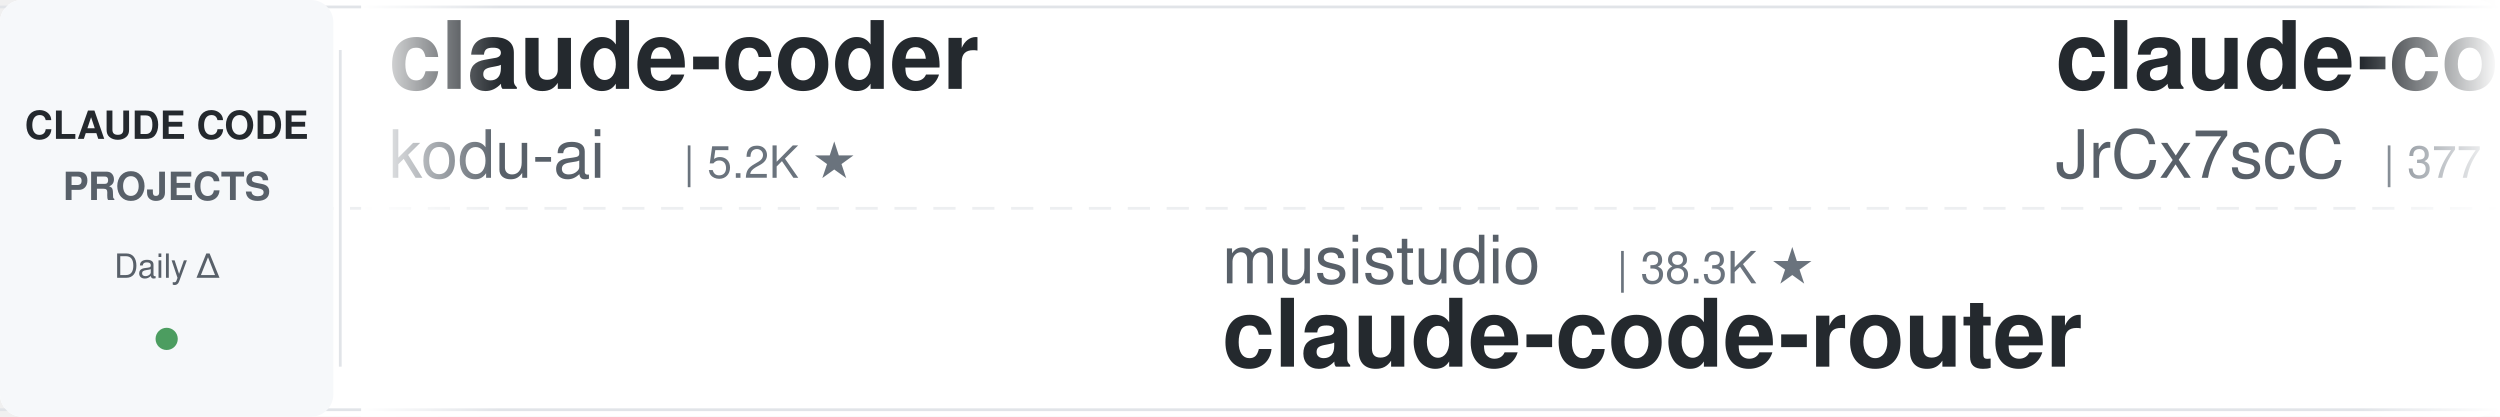
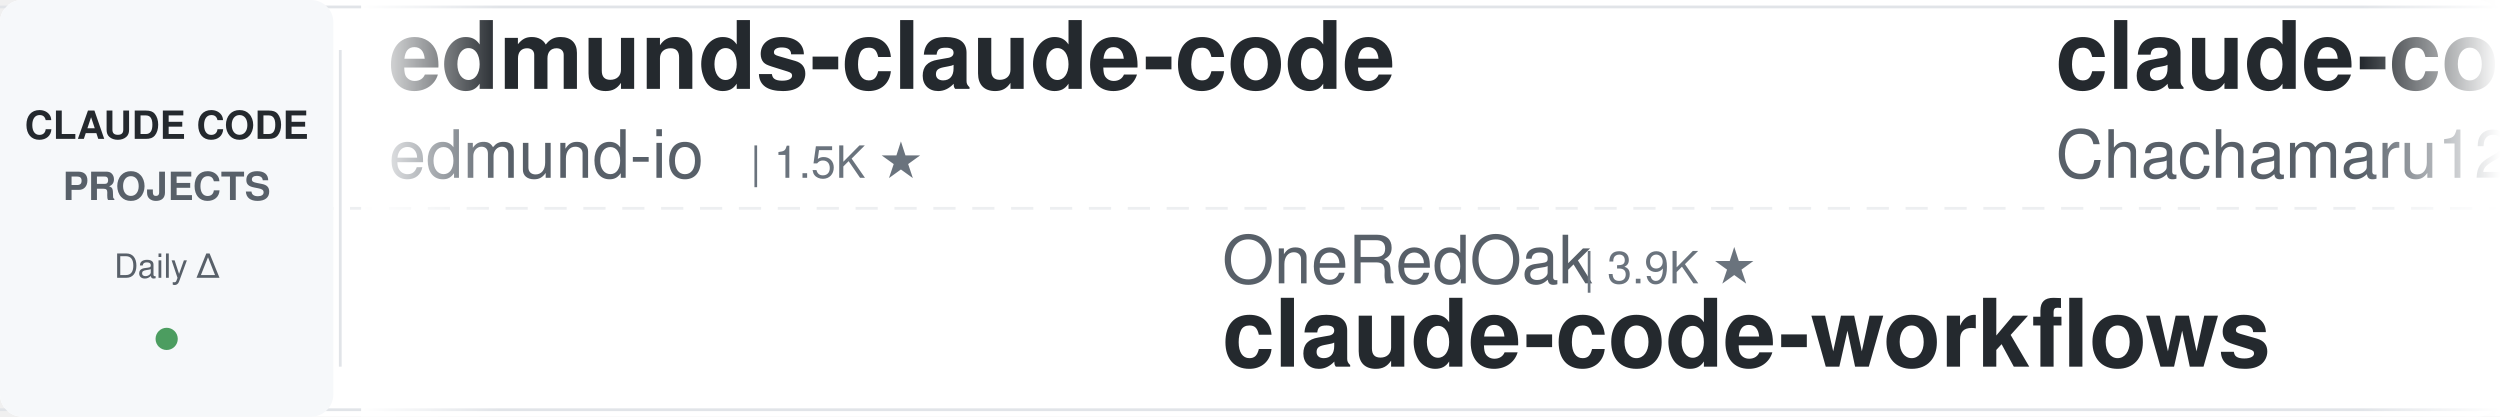
<svg xmlns="http://www.w3.org/2000/svg" width="900" height="150">
  <defs>
    <linearGradient id="leftFade" x1="0%" y1="0%" x2="100%" y2="0%">
      <stop offset="0%" style="stop-color:#ffffff;stop-opacity:1" />
      <stop offset="100%" style="stop-color:#ffffff;stop-opacity:0" />
    </linearGradient>
    <linearGradient id="rightFade" x1="0%" y1="0%" x2="100%" y2="0%">
      <stop offset="0%" style="stop-color:#ffffff;stop-opacity:0" />
      <stop offset="100%" style="stop-color:#ffffff;stop-opacity:1" />
    </linearGradient>
  </defs>
  <rect width="900" height="150" fill="#ffffff" rx="8" />
  <rect x="0" y="2" width="900" height="1" fill="#e1e4e8" />
  <rect x="0" y="147" width="900" height="1" fill="#e1e4e8" />
  <line x1="0" y1="75" x2="900" y2="75" stroke="#e1e4e8" stroke-width="1" stroke-dasharray="8 6" opacity="0.6" />
  <rect x="0" y="0" width="120" height="150" fill="#f6f8fa" rx="8" />
  <text x="60" y="50" font-family="-apple-system, BlinkMacSystemFont, 'Segoe UI', Helvetica, Arial, sans-serif" font-size="14" font-weight="600" fill="#24292e" text-anchor="middle">CLAUDE CODE</text>
  <text x="60" y="72" font-family="-apple-system, BlinkMacSystemFont, 'Segoe UI', Helvetica, Arial, sans-serif" font-size="14" font-weight="600" fill="#586069" text-anchor="middle">PROJECTS</text>
  <text x="60" y="100" font-family="-apple-system, BlinkMacSystemFont, 'Segoe UI', Helvetica, Arial, sans-serif" font-size="12" font-weight="500" fill="#586069" text-anchor="middle">Daily Δ</text>
  <circle cx="60" cy="122" r="4" fill="#22863a" opacity="0.8" />
  <rect x="122" y="18" width="1" height="114" fill="#e1e4e8" />
  <clipPath id="tickerClip">
    <rect x="130" y="0" width="770" height="150" />
  </clipPath>
  <g clip-path="url(#tickerClip)">
    <g id="tickerItems">
      <animateTransform attributeName="transform" attributeType="XML" type="translate" from="0 0" to="-3000 0" dur="54s" repeatCount="indefinite" />
      <g transform="translate(0, 0)">
-         <text x="140" y="32" font-family="-apple-system, BlinkMacSystemFont, 'Segoe UI', Helvetica, Arial, sans-serif" font-size="34" font-weight="600" fill="#24292e">claude-coder</text>
-         <text x="140" y="64" font-family="-apple-system, BlinkMacSystemFont, 'Segoe UI', Helvetica, Arial, sans-serif" font-size="24" font-weight="400" fill="#586069">kodu-ai</text>
-         <text x="246" y="64" font-family="-apple-system, BlinkMacSystemFont, 'Segoe UI', Helvetica, Arial, sans-serif" font-size="16" font-weight="500" fill="#6a737d">| 5.2K ★</text>
+         <text x="140" y="32" font-family="-apple-system, BlinkMacSystemFont, 'Segoe UI', Helvetica, Arial, sans-serif" font-size="34" font-weight="600" fill="#24292e">edmunds-claude-code</text>
+         <text x="140" y="64" font-family="-apple-system, BlinkMacSystemFont, 'Segoe UI', Helvetica, Arial, sans-serif" font-size="24" font-weight="400" fill="#586069">edmund-io</text>
+         <text x="270" y="64" font-family="-apple-system, BlinkMacSystemFont, 'Segoe UI', Helvetica, Arial, sans-serif" font-size="16" font-weight="500" fill="#6a737d">| 1.5K ★</text>
      </g>
      <g transform="translate(300, 0)">
-         <text x="140" y="102" font-family="-apple-system, BlinkMacSystemFont, 'Segoe UI', Helvetica, Arial, sans-serif" font-size="24" font-weight="400" fill="#586069">musistudio</text>
-         <text x="282" y="102" font-family="-apple-system, BlinkMacSystemFont, 'Segoe UI', Helvetica, Arial, sans-serif" font-size="16" font-weight="500" fill="#6a737d">| 38.3K ★</text>
-         <text x="140" y="132" font-family="-apple-system, BlinkMacSystemFont, 'Segoe UI', Helvetica, Arial, sans-serif" font-size="34" font-weight="600" fill="#24292e">claude-code-router</text>
+         <text x="140" y="102" font-family="-apple-system, BlinkMacSystemFont, 'Segoe UI', Helvetica, Arial, sans-serif" font-size="24" font-weight="400" fill="#586069">OneRedOak</text>
+         <text x="270" y="102" font-family="-apple-system, BlinkMacSystemFont, 'Segoe UI', Helvetica, Arial, sans-serif" font-size="16" font-weight="500" fill="#6a737d">| 3.9K ★</text>
+         <text x="140" y="132" font-family="-apple-system, BlinkMacSystemFont, 'Segoe UI', Helvetica, Arial, sans-serif" font-size="34" font-weight="600" fill="#24292e">claude-code-workflows</text>
      </g>
      <g transform="translate(600, 0)">
-         <text x="140" y="32" font-family="-apple-system, BlinkMacSystemFont, 'Segoe UI', Helvetica, Arial, sans-serif" font-size="34" font-weight="600" fill="#24292e">claude-code-source</text>
-         <text x="140" y="64" font-family="-apple-system, BlinkMacSystemFont, 'Segoe UI', Helvetica, Arial, sans-serif" font-size="24" font-weight="400" fill="#586069">JrCx7scC</text>
-         <text x="258" y="64" font-family="-apple-system, BlinkMacSystemFont, 'Segoe UI', Helvetica, Arial, sans-serif" font-size="16" font-weight="500" fill="#6a737d">| 377 ★</text>
+         <text x="140" y="32" font-family="-apple-system, BlinkMacSystemFont, 'Segoe UI', Helvetica, Arial, sans-serif" font-size="34" font-weight="600" fill="#24292e">claude-code-harness</text>
+         <text x="140" y="64" font-family="-apple-system, BlinkMacSystemFont, 'Segoe UI', Helvetica, Arial, sans-serif" font-size="24" font-weight="400" fill="#586069">Chachamaru127</text>
+         <text x="318" y="64" font-family="-apple-system, BlinkMacSystemFont, 'Segoe UI', Helvetica, Arial, sans-serif" font-size="16" font-weight="500" fill="#6a737d">| 3.2K ★</text>
      </g>
      <g transform="translate(900, 0)">
        <text x="140" y="102" font-family="-apple-system, BlinkMacSystemFont, 'Segoe UI', Helvetica, Arial, sans-serif" font-size="24" font-weight="400" fill="#586069">anthropics</text>
-         <text x="282" y="102" font-family="-apple-system, BlinkMacSystemFont, 'Segoe UI', Helvetica, Arial, sans-serif" font-size="16" font-weight="500" fill="#6a737d">| 7.0K ★</text>
-         <text x="140" y="132" font-family="-apple-system, BlinkMacSystemFont, 'Segoe UI', Helvetica, Arial, sans-serif" font-size="34" font-weight="600" fill="#24292e">claude-code-security-rev...</text>
+         <text x="282" y="102" font-family="-apple-system, BlinkMacSystemFont, 'Segoe UI', Helvetica, Arial, sans-serif" font-size="16" font-weight="500" fill="#6a737d">| 10.0K ★</text>
+         <text x="140" y="132" font-family="-apple-system, BlinkMacSystemFont, 'Segoe UI', Helvetica, Arial, sans-serif" font-size="34" font-weight="600" fill="#24292e">claude-code-action</text>
      </g>
      <g transform="translate(1200, 0)">
-         <text x="140" y="32" font-family="-apple-system, BlinkMacSystemFont, 'Segoe UI', Helvetica, Arial, sans-serif" font-size="34" font-weight="600" fill="#24292e">awesome-claude-code</text>
-         <text x="140" y="64" font-family="-apple-system, BlinkMacSystemFont, 'Segoe UI', Helvetica, Arial, sans-serif" font-size="24" font-weight="400" fill="#586069">jqueryscript</text>
-         <text x="306" y="64" font-family="-apple-system, BlinkMacSystemFont, 'Segoe UI', Helvetica, Arial, sans-serif" font-size="16" font-weight="500" fill="#6a737d">| 555 ★</text>
+         <text x="140" y="32" font-family="-apple-system, BlinkMacSystemFont, 'Segoe UI', Helvetica, Arial, sans-serif" font-size="34" font-weight="600" fill="#24292e">claude-code-rust</text>
+         <text x="140" y="64" font-family="-apple-system, BlinkMacSystemFont, 'Segoe UI', Helvetica, Arial, sans-serif" font-size="24" font-weight="400" fill="#586069">lorryjovens-hub</text>
+         <text x="342" y="64" font-family="-apple-system, BlinkMacSystemFont, 'Segoe UI', Helvetica, Arial, sans-serif" font-size="16" font-weight="500" fill="#6a737d">| 1.7K ★</text>
      </g>
      <g transform="translate(1500, 0)">
-         <text x="140" y="102" font-family="-apple-system, BlinkMacSystemFont, 'Segoe UI', Helvetica, Arial, sans-serif" font-size="24" font-weight="400" fill="#586069">overwirehq</text>
-         <text x="282" y="102" font-family="-apple-system, BlinkMacSystemFont, 'Segoe UI', Helvetica, Arial, sans-serif" font-size="16" font-weight="500" fill="#6a737d">| 2.8K ★</text>
-         <text x="140" y="132" font-family="-apple-system, BlinkMacSystemFont, 'Segoe UI', Helvetica, Arial, sans-serif" font-size="34" font-weight="600" fill="#24292e">claude-code-telegram</text>
+         <text x="140" y="102" font-family="-apple-system, BlinkMacSystemFont, 'Segoe UI', Helvetica, Arial, sans-serif" font-size="24" font-weight="400" fill="#586069">Yuyz0112</text>
+         <text x="258" y="102" font-family="-apple-system, BlinkMacSystemFont, 'Segoe UI', Helvetica, Arial, sans-serif" font-size="16" font-weight="500" fill="#6a737d">| 2.5K ★</text>
+         <text x="140" y="132" font-family="-apple-system, BlinkMacSystemFont, 'Segoe UI', Helvetica, Arial, sans-serif" font-size="34" font-weight="600" fill="#24292e">claude-code-reverse</text>
      </g>
      <g transform="translate(1800, 0)">
-         <text x="140" y="32" font-family="-apple-system, BlinkMacSystemFont, 'Segoe UI', Helvetica, Arial, sans-serif" font-size="34" font-weight="600" fill="#24292e">claude-code-from-source</text>
-         <text x="140" y="64" font-family="-apple-system, BlinkMacSystemFont, 'Segoe UI', Helvetica, Arial, sans-serif" font-size="24" font-weight="400" fill="#586069">alejandrobalderas</text>
-         <text x="366" y="64" font-family="-apple-system, BlinkMacSystemFont, 'Segoe UI', Helvetica, Arial, sans-serif" font-size="16" font-weight="500" fill="#6a737d">| 3.0K ★</text>
+         <text x="140" y="32" font-family="-apple-system, BlinkMacSystemFont, 'Segoe UI', Helvetica, Arial, sans-serif" font-size="34" font-weight="600" fill="#24292e">claude-code-source</text>
+         <text x="140" y="64" font-family="-apple-system, BlinkMacSystemFont, 'Segoe UI', Helvetica, Arial, sans-serif" font-size="24" font-weight="400" fill="#586069">hangsman</text>
+         <text x="258" y="64" font-family="-apple-system, BlinkMacSystemFont, 'Segoe UI', Helvetica, Arial, sans-serif" font-size="16" font-weight="500" fill="#6a737d">| 798 ★</text>
      </g>
      <g transform="translate(2100, 0)">
-         <text x="140" y="102" font-family="-apple-system, BlinkMacSystemFont, 'Segoe UI', Helvetica, Arial, sans-serif" font-size="24" font-weight="400" fill="#586069">repowise-dev</text>
-         <text x="306" y="102" font-family="-apple-system, BlinkMacSystemFont, 'Segoe UI', Helvetica, Arial, sans-serif" font-size="16" font-weight="500" fill="#6a737d">| 1.2K ★</text>
-         <text x="140" y="132" font-family="-apple-system, BlinkMacSystemFont, 'Segoe UI', Helvetica, Arial, sans-serif" font-size="34" font-weight="600" fill="#24292e">claude-code-prompts</text>
+         <text x="140" y="102" font-family="-apple-system, BlinkMacSystemFont, 'Segoe UI', Helvetica, Arial, sans-serif" font-size="24" font-weight="400" fill="#586069">alejandrobalderas</text>
+         <text x="366" y="102" font-family="-apple-system, BlinkMacSystemFont, 'Segoe UI', Helvetica, Arial, sans-serif" font-size="16" font-weight="500" fill="#6a737d">| 3.0K ★</text>
+         <text x="140" y="132" font-family="-apple-system, BlinkMacSystemFont, 'Segoe UI', Helvetica, Arial, sans-serif" font-size="34" font-weight="600" fill="#24292e">claude-code-from-source</text>
      </g>
      <g transform="translate(2400, 0)">
-         <text x="140" y="32" font-family="-apple-system, BlinkMacSystemFont, 'Segoe UI', Helvetica, Arial, sans-serif" font-size="34" font-weight="600" fill="#24292e">ECC</text>
-         <text x="140" y="64" font-family="-apple-system, BlinkMacSystemFont, 'Segoe UI', Helvetica, Arial, sans-serif" font-size="24" font-weight="400" fill="#586069">affaan-m</text>
-         <text x="258" y="64" font-family="-apple-system, BlinkMacSystemFont, 'Segoe UI', Helvetica, Arial, sans-serif" font-size="16" font-weight="500" fill="#6a737d">| 308.2K ★</text>
+         <text x="140" y="32" font-family="-apple-system, BlinkMacSystemFont, 'Segoe UI', Helvetica, Arial, sans-serif" font-size="34" font-weight="600" fill="#24292e">claude-code-source-build</text>
+         <text x="140" y="64" font-family="-apple-system, BlinkMacSystemFont, 'Segoe UI', Helvetica, Arial, sans-serif" font-size="24" font-weight="400" fill="#586069">andrew-kramer-inno</text>
+         <text x="378" y="64" font-family="-apple-system, BlinkMacSystemFont, 'Segoe UI', Helvetica, Arial, sans-serif" font-size="16" font-weight="500" fill="#6a737d">| 597 ★</text>
      </g>
      <g transform="translate(2700, 0)">
-         <text x="140" y="102" font-family="-apple-system, BlinkMacSystemFont, 'Segoe UI', Helvetica, Arial, sans-serif" font-size="24" font-weight="400" fill="#586069">huangjia2019</text>
-         <text x="306" y="102" font-family="-apple-system, BlinkMacSystemFont, 'Segoe UI', Helvetica, Arial, sans-serif" font-size="16" font-weight="500" fill="#6a737d">| 1.2K ★</text>
-         <text x="140" y="132" font-family="-apple-system, BlinkMacSystemFont, 'Segoe UI', Helvetica, Arial, sans-serif" font-size="34" font-weight="600" fill="#24292e">claude-code-engineering</text>
+         <text x="140" y="102" font-family="-apple-system, BlinkMacSystemFont, 'Segoe UI', Helvetica, Arial, sans-serif" font-size="24" font-weight="400" fill="#586069">Cranot</text>
+         <text x="234" y="102" font-family="-apple-system, BlinkMacSystemFont, 'Segoe UI', Helvetica, Arial, sans-serif" font-size="16" font-weight="500" fill="#6a737d">| 2.9K ★</text>
+         <text x="140" y="132" font-family="-apple-system, BlinkMacSystemFont, 'Segoe UI', Helvetica, Arial, sans-serif" font-size="34" font-weight="600" fill="#24292e">claude-code-guide</text>
      </g>
      <g transform="translate(3000, 0)">
-         <text x="140" y="32" font-family="-apple-system, BlinkMacSystemFont, 'Segoe UI', Helvetica, Arial, sans-serif" font-size="34" font-weight="600" fill="#24292e">claude-coder</text>
-         <text x="140" y="64" font-family="-apple-system, BlinkMacSystemFont, 'Segoe UI', Helvetica, Arial, sans-serif" font-size="24" font-weight="400" fill="#586069">kodu-ai</text>
-         <text x="246" y="64" font-family="-apple-system, BlinkMacSystemFont, 'Segoe UI', Helvetica, Arial, sans-serif" font-size="16" font-weight="500" fill="#6a737d">| 5.2K ★</text>
+         <text x="140" y="32" font-family="-apple-system, BlinkMacSystemFont, 'Segoe UI', Helvetica, Arial, sans-serif" font-size="34" font-weight="600" fill="#24292e">edmunds-claude-code</text>
+         <text x="140" y="64" font-family="-apple-system, BlinkMacSystemFont, 'Segoe UI', Helvetica, Arial, sans-serif" font-size="24" font-weight="400" fill="#586069">edmund-io</text>
+         <text x="270" y="64" font-family="-apple-system, BlinkMacSystemFont, 'Segoe UI', Helvetica, Arial, sans-serif" font-size="16" font-weight="500" fill="#6a737d">| 1.5K ★</text>
      </g>
      <g transform="translate(3300, 0)">
-         <text x="140" y="102" font-family="-apple-system, BlinkMacSystemFont, 'Segoe UI', Helvetica, Arial, sans-serif" font-size="24" font-weight="400" fill="#586069">musistudio</text>
-         <text x="282" y="102" font-family="-apple-system, BlinkMacSystemFont, 'Segoe UI', Helvetica, Arial, sans-serif" font-size="16" font-weight="500" fill="#6a737d">| 38.3K ★</text>
-         <text x="140" y="132" font-family="-apple-system, BlinkMacSystemFont, 'Segoe UI', Helvetica, Arial, sans-serif" font-size="34" font-weight="600" fill="#24292e">claude-code-router</text>
+         <text x="140" y="102" font-family="-apple-system, BlinkMacSystemFont, 'Segoe UI', Helvetica, Arial, sans-serif" font-size="24" font-weight="400" fill="#586069">OneRedOak</text>
+         <text x="270" y="102" font-family="-apple-system, BlinkMacSystemFont, 'Segoe UI', Helvetica, Arial, sans-serif" font-size="16" font-weight="500" fill="#6a737d">| 3.9K ★</text>
+         <text x="140" y="132" font-family="-apple-system, BlinkMacSystemFont, 'Segoe UI', Helvetica, Arial, sans-serif" font-size="34" font-weight="600" fill="#24292e">claude-code-workflows</text>
      </g>
      <g transform="translate(3600, 0)">
-         <text x="140" y="32" font-family="-apple-system, BlinkMacSystemFont, 'Segoe UI', Helvetica, Arial, sans-serif" font-size="34" font-weight="600" fill="#24292e">claude-code-source</text>
-         <text x="140" y="64" font-family="-apple-system, BlinkMacSystemFont, 'Segoe UI', Helvetica, Arial, sans-serif" font-size="24" font-weight="400" fill="#586069">JrCx7scC</text>
-         <text x="258" y="64" font-family="-apple-system, BlinkMacSystemFont, 'Segoe UI', Helvetica, Arial, sans-serif" font-size="16" font-weight="500" fill="#6a737d">| 377 ★</text>
+         <text x="140" y="32" font-family="-apple-system, BlinkMacSystemFont, 'Segoe UI', Helvetica, Arial, sans-serif" font-size="34" font-weight="600" fill="#24292e">claude-code-harness</text>
+         <text x="140" y="64" font-family="-apple-system, BlinkMacSystemFont, 'Segoe UI', Helvetica, Arial, sans-serif" font-size="24" font-weight="400" fill="#586069">Chachamaru127</text>
+         <text x="318" y="64" font-family="-apple-system, BlinkMacSystemFont, 'Segoe UI', Helvetica, Arial, sans-serif" font-size="16" font-weight="500" fill="#6a737d">| 3.2K ★</text>
      </g>
      <g transform="translate(3900, 0)">
        <text x="140" y="102" font-family="-apple-system, BlinkMacSystemFont, 'Segoe UI', Helvetica, Arial, sans-serif" font-size="24" font-weight="400" fill="#586069">anthropics</text>
-         <text x="282" y="102" font-family="-apple-system, BlinkMacSystemFont, 'Segoe UI', Helvetica, Arial, sans-serif" font-size="16" font-weight="500" fill="#6a737d">| 7.0K ★</text>
-         <text x="140" y="132" font-family="-apple-system, BlinkMacSystemFont, 'Segoe UI', Helvetica, Arial, sans-serif" font-size="34" font-weight="600" fill="#24292e">claude-code-security-rev...</text>
+         <text x="282" y="102" font-family="-apple-system, BlinkMacSystemFont, 'Segoe UI', Helvetica, Arial, sans-serif" font-size="16" font-weight="500" fill="#6a737d">| 10.0K ★</text>
+         <text x="140" y="132" font-family="-apple-system, BlinkMacSystemFont, 'Segoe UI', Helvetica, Arial, sans-serif" font-size="34" font-weight="600" fill="#24292e">claude-code-action</text>
      </g>
    </g>
  </g>
  <rect x="130" y="0" width="50" height="150" fill="url(#leftFade)" />
  <rect x="850" y="0" width="50" height="150" fill="url(#rightFade)" />
</svg>
